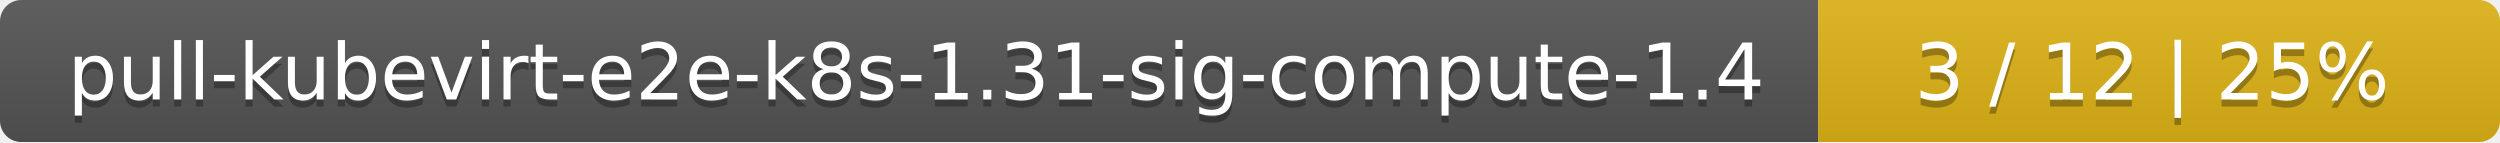
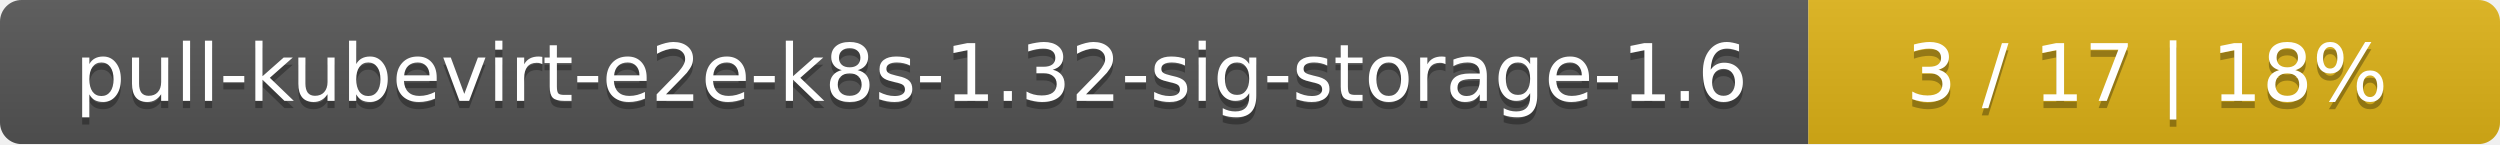
- <svg xmlns="http://www.w3.org/2000/svg" width="352" height="20">
+ <svg xmlns="http://www.w3.org/2000/svg" width="347" height="20">
  <linearGradient id="smooth" x2="0" y2="100%">
    <stop offset="0" stop-color="#bbb" stop-opacity=".1" />
    <stop offset="1" stop-opacity=".1" />
  </linearGradient>
  <mask id="round">
-     <rect width="352" height="20" rx="3" fill="#fff" />
+     <rect width="347" height="20" rx="3" fill="#fff" />
  </mask>
  <g mask="url(#round)">
-     <rect width="256" height="20" fill="#555" />
-     <rect x="256" width="96" height="20" fill="#dfb317" />
-     <rect width="352" height="20" fill="url(#smooth)" />
+     <rect width="251" height="20" fill="#555" />
+     <rect x="251" width="96" height="20" fill="#dfb317" />
+     <rect width="347" height="20" fill="url(#smooth)" />
  </g>
  <g fill="#fff" text-anchor="middle" font-family="DejaVu Sans,Verdana,Geneva,sans-serif" font-size="11">
-     <text x="129" y="15" fill="#010101" fill-opacity=".3">pull-kubevirt-e2e-k8s-1.31-sig-compute-1.4</text>
-     <text x="129" y="14">pull-kubevirt-e2e-k8s-1.31-sig-compute-1.4</text>
-     <text x="303" y="15" fill="#010101" fill-opacity=".3">3 / 12    |    25%</text>
-     <text x="303" y="14">3 / 12    |    25%</text>
+     <text x="126.5" y="15" fill="#010101" fill-opacity=".3">pull-kubevirt-e2e-k8s-1.32-sig-storage-1.6</text>
+     <text x="126.5" y="14">pull-kubevirt-e2e-k8s-1.32-sig-storage-1.6</text>
+     <text x="298" y="15" fill="#010101" fill-opacity=".3">3 / 17    |    18%</text>
+     <text x="298" y="14">3 / 17    |    18%</text>
  </g>
</svg>
